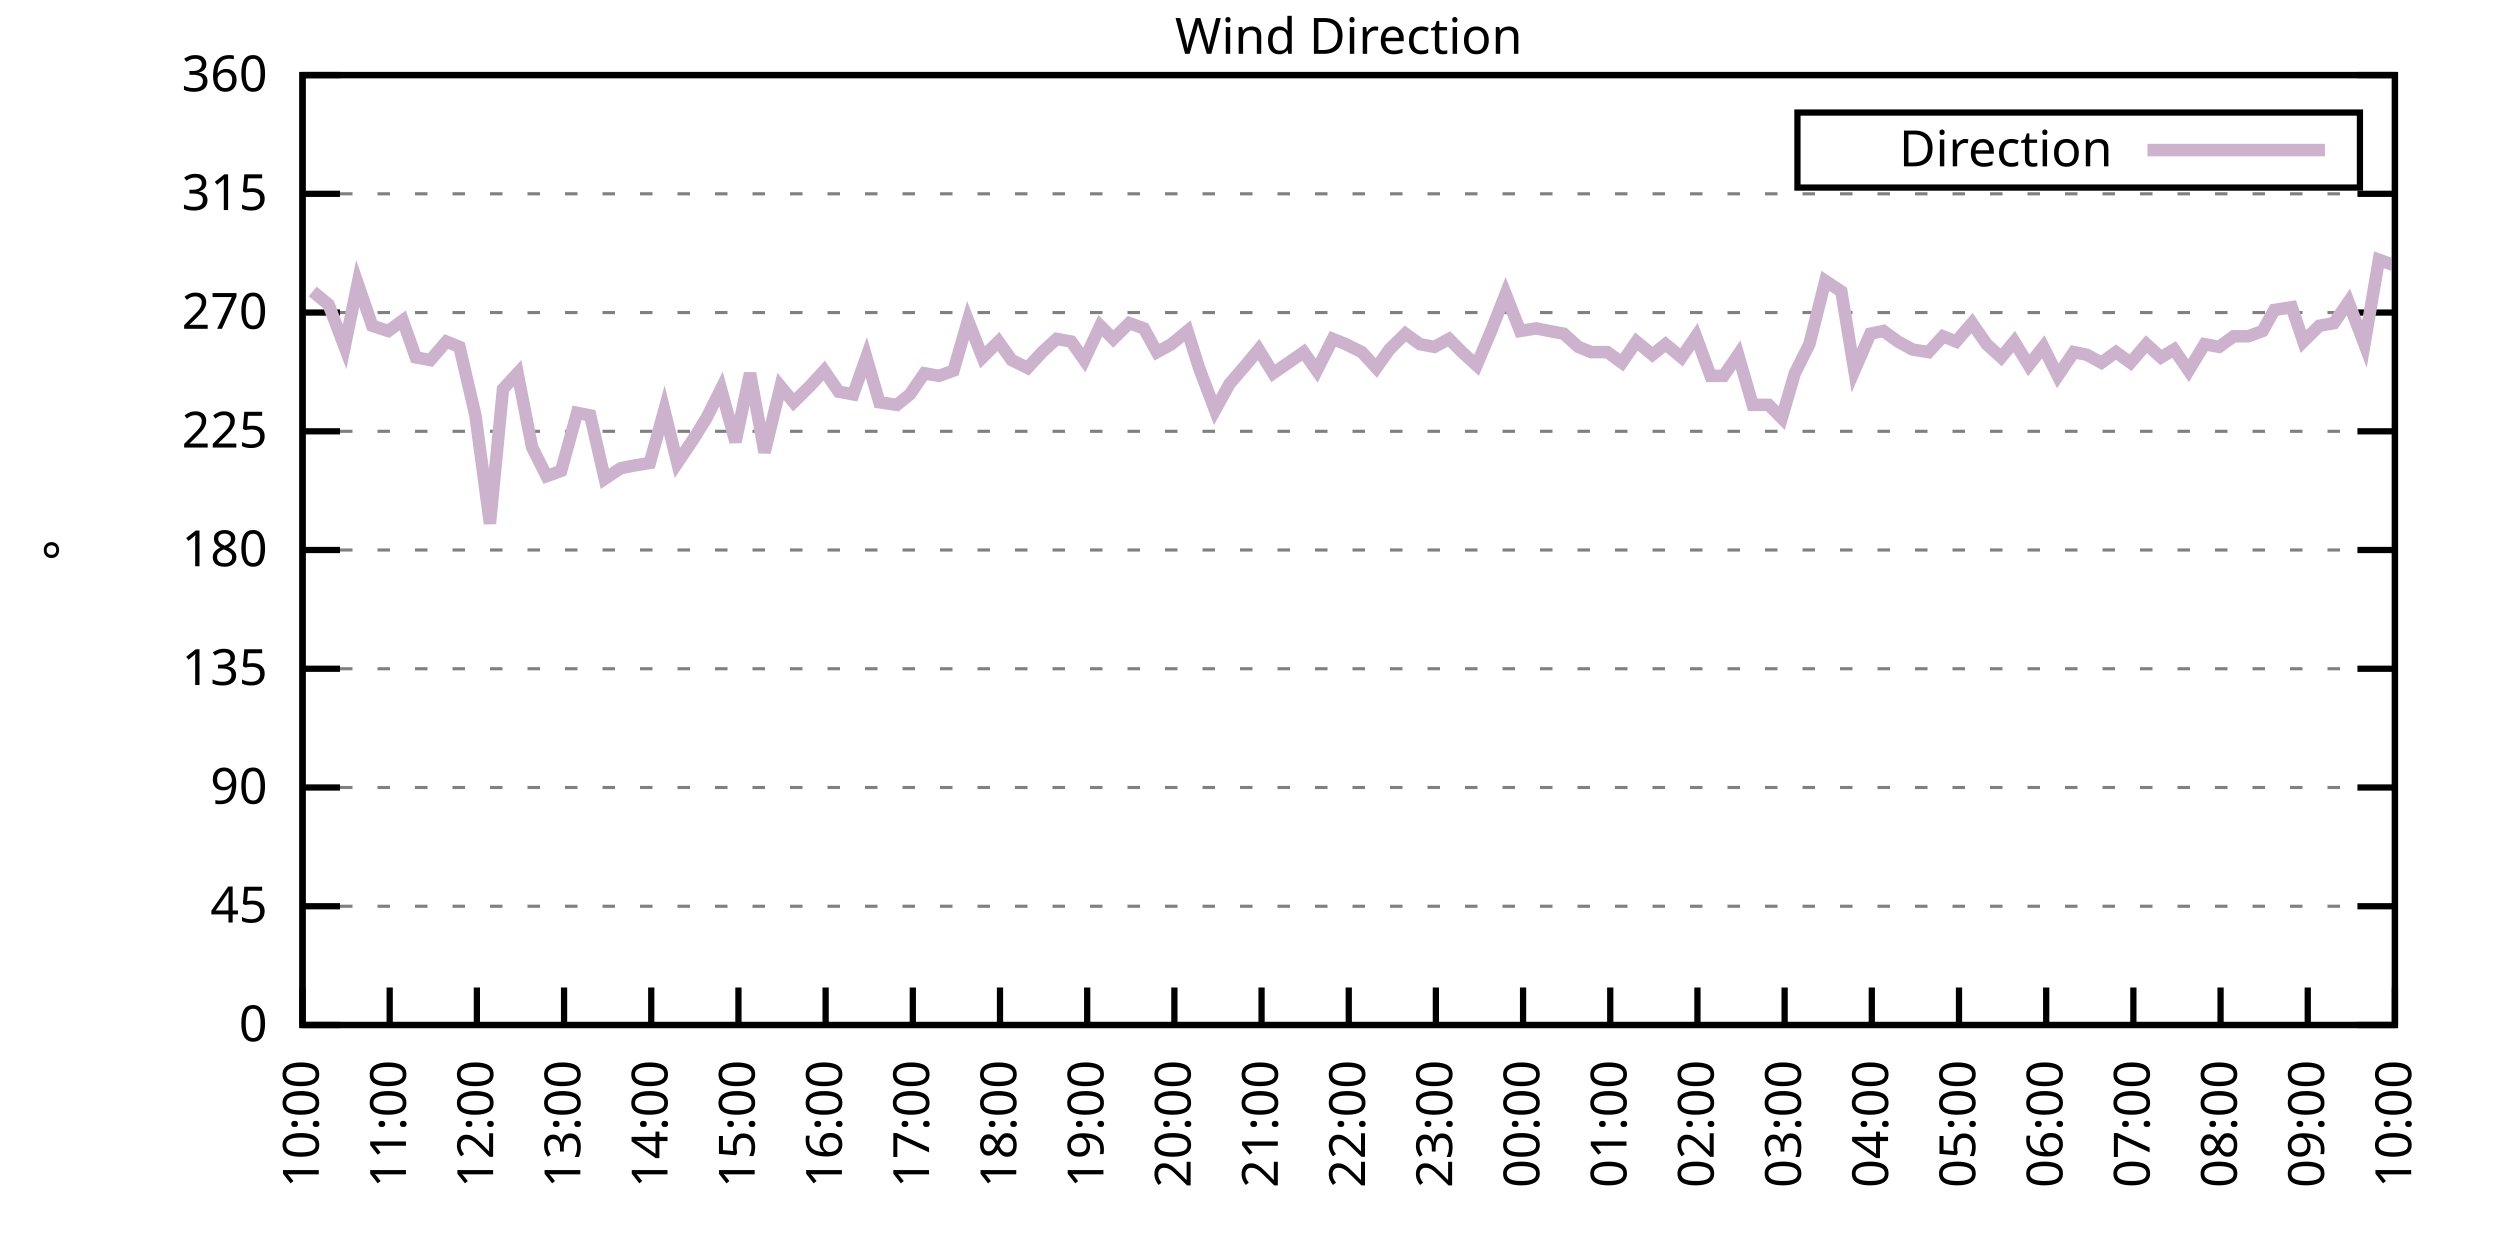
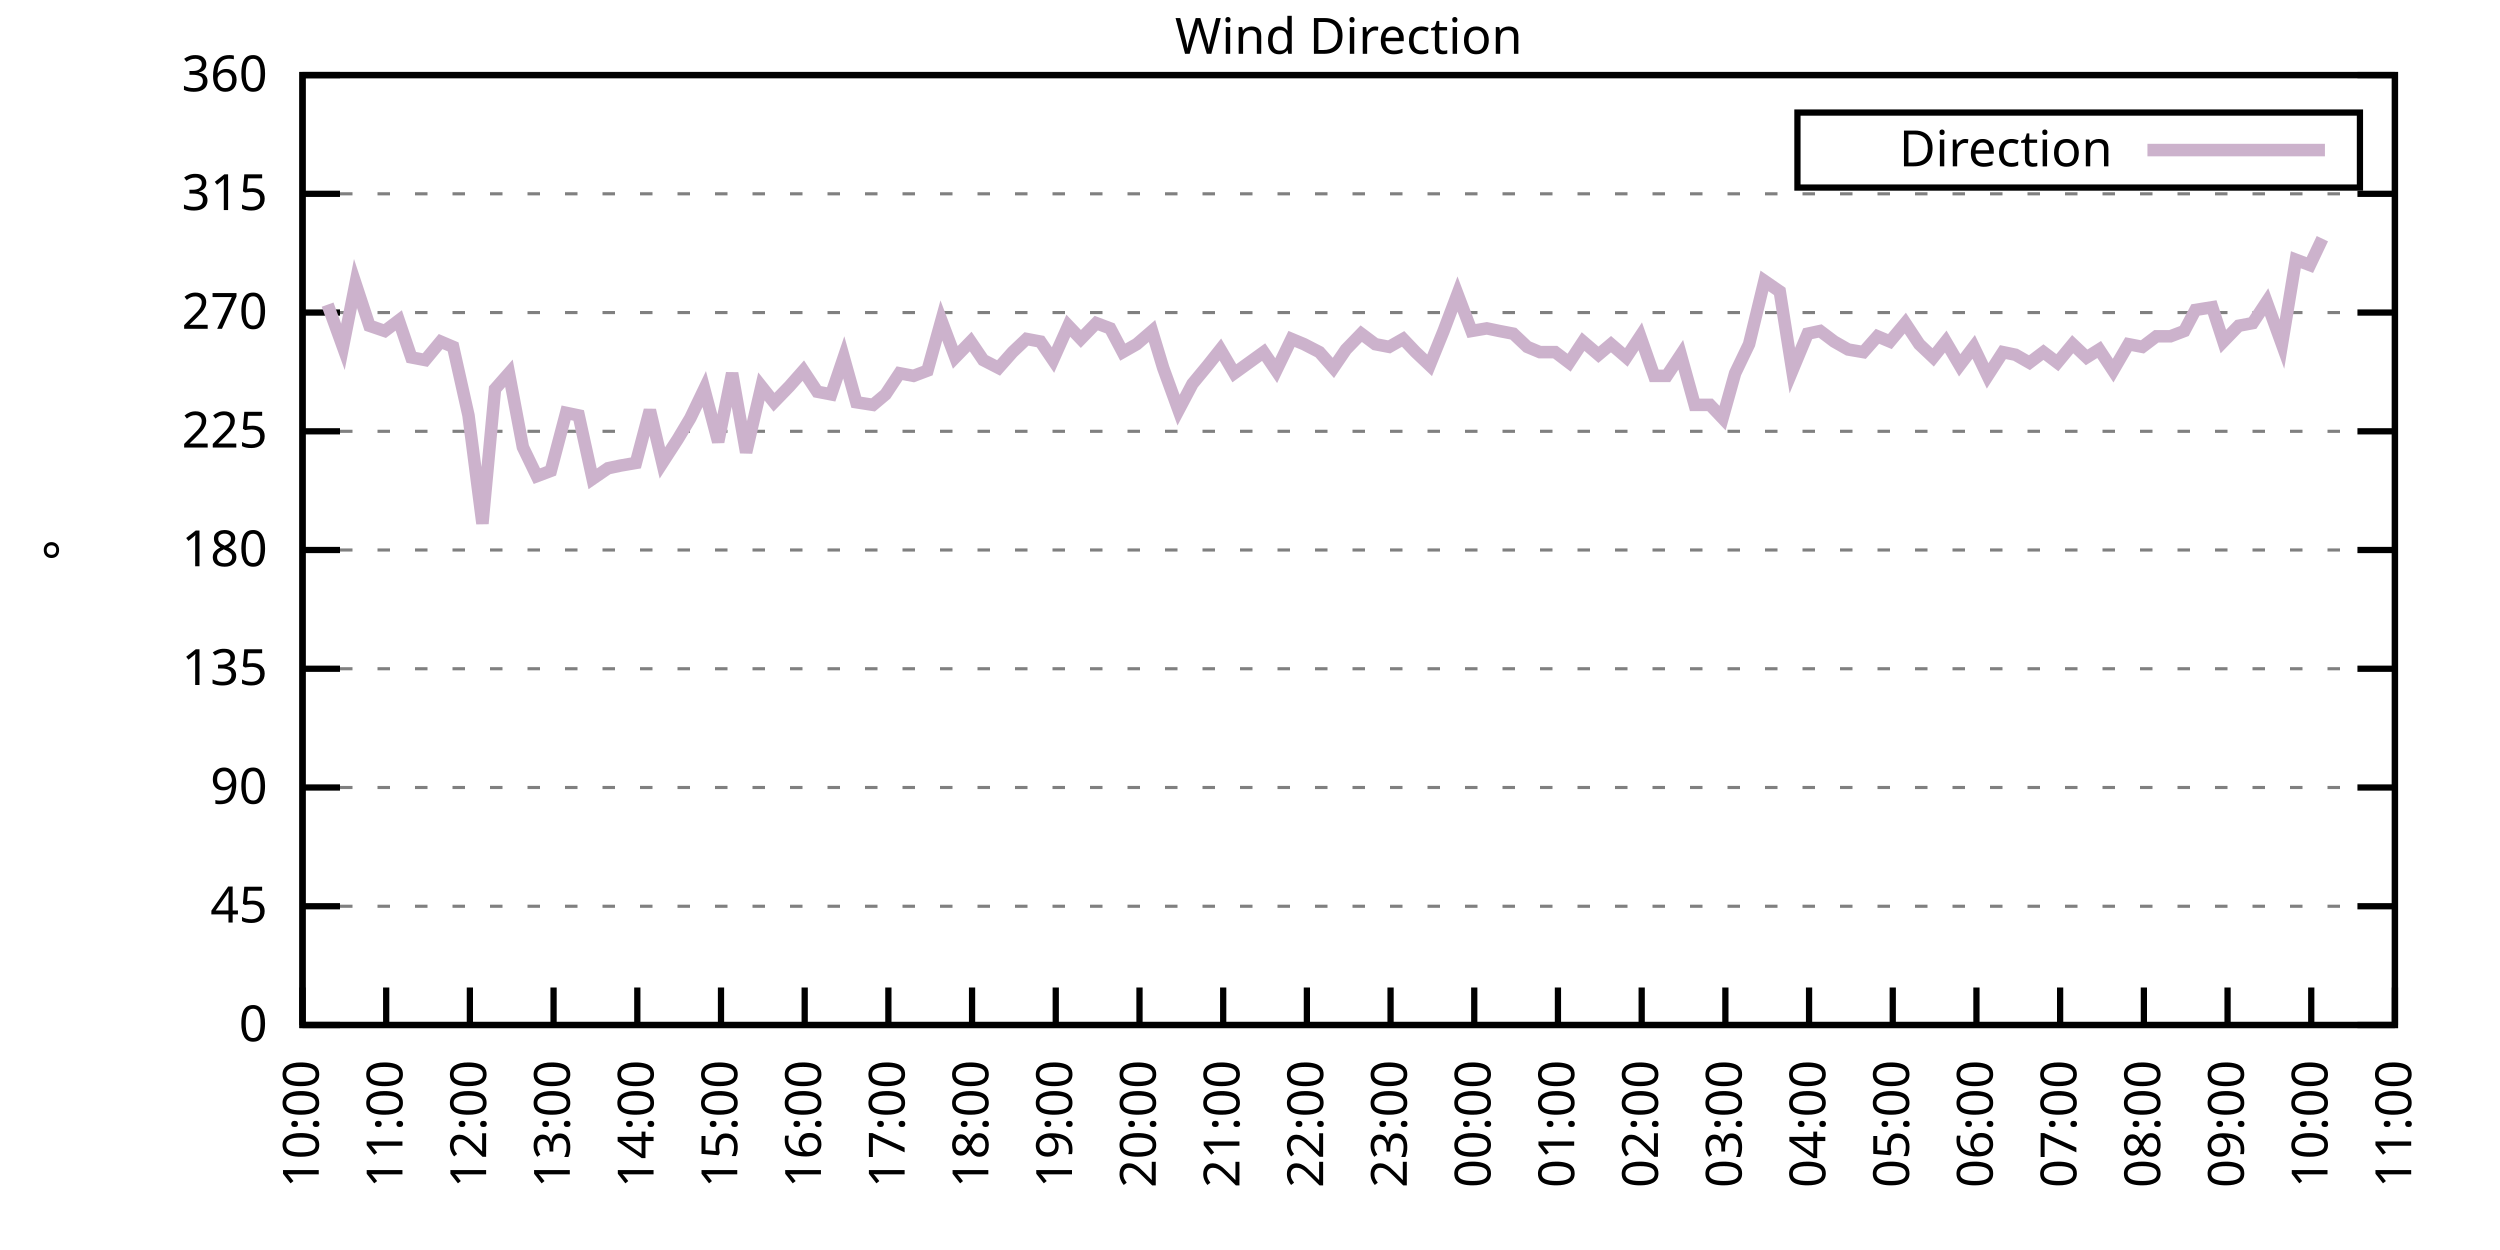
<svg xmlns="http://www.w3.org/2000/svg" xmlns:xlink="http://www.w3.org/1999/xlink" width="400" height="200" viewBox="0 0 400 200">
  <g id="gnuplot_canvas">
    <rect x="0" y="0" width="400" height="200" fill="none" />
    <defs>
      <circle id="gpDot" r="0.5" stroke-width="0.5" stroke="currentColor" />
      <path id="gpPt0" stroke-width="0.333" stroke="currentColor" d="M-1,0 h2 M0,-1 v2" />
      <path id="gpPt1" stroke-width="0.333" stroke="currentColor" d="M-1,-1 L1,1 M1,-1 L-1,1" />
      <path id="gpPt2" stroke-width="0.333" stroke="currentColor" d="M-1,0 L1,0 M0,-1 L0,1 M-1,-1 L1,1 M-1,1 L1,-1" />
      <rect id="gpPt3" stroke-width="0.333" stroke="currentColor" x="-1" y="-1" width="2" height="2" />
      <rect id="gpPt4" stroke-width="0.333" stroke="currentColor" fill="currentColor" x="-1" y="-1" width="2" height="2" />
      <circle id="gpPt5" stroke-width="0.333" stroke="currentColor" cx="0" cy="0" r="1" />
      <use xlink:href="#gpPt5" id="gpPt6" fill="currentColor" stroke="none" />
      <path id="gpPt7" stroke-width="0.333" stroke="currentColor" d="M0,-1.33 L-1.33,0.67 L1.33,0.67 z" />
      <use xlink:href="#gpPt7" id="gpPt8" fill="currentColor" stroke="none" />
      <use xlink:href="#gpPt7" id="gpPt9" stroke="currentColor" transform="rotate(180)" />
      <use xlink:href="#gpPt9" id="gpPt10" fill="currentColor" stroke="none" />
      <use xlink:href="#gpPt3" id="gpPt11" stroke="currentColor" transform="rotate(45)" />
      <use xlink:href="#gpPt11" id="gpPt12" fill="currentColor" stroke="none" />
      <path id="gpPt13" stroke-width="0.333" stroke="currentColor" d="M0,1.330 L1.265,0.411 L0.782,-1.067 L-0.782,-1.076 L-1.265,0.411 z" />
      <use xlink:href="#gpPt13" id="gpPt14" fill="currentColor" stroke="none" />
      <filter id="textbox" filterUnits="objectBoundingBox" x="0" y="0" height="1" width="1">
        <feFlood flood-color="white" flood-opacity="1" result="bgnd" />
        <feComposite in="SourceGraphic" in2="bgnd" operator="atop" />
      </filter>
      <filter id="greybox" filterUnits="objectBoundingBox" x="0" y="0" height="1" width="1">
        <feFlood flood-color="lightgrey" flood-opacity="1" result="grey" />
        <feComposite in="SourceGraphic" in2="grey" operator="atop" />
      </filter>
    </defs>
    <g fill="none" color="white" stroke="currentColor" stroke-width="1.00" stroke-linecap="butt" stroke-linejoin="miter">
</g>
    <g fill="none" color="black" stroke="currentColor" stroke-width="1.00" stroke-linecap="butt" stroke-linejoin="miter">
      <g stroke="none" shape-rendering="crispEdges">
        <polygon fill="rgb(255, 255, 255)" points="48.40,164.00 383.18,164.00 383.18,12.02 48.40,12.02 " />
      </g>
    </g>
    <g fill="none" color="black" stroke="currentColor" stroke-width="1.00" stroke-linecap="butt" stroke-linejoin="miter">
</g>
    <g fill="none" color="black" stroke="black" stroke-width="0.50" stroke-linecap="butt" stroke-linejoin="miter">
</g>
    <g fill="none" color="gray" stroke="currentColor" stroke-width="0.50" stroke-linecap="butt" stroke-linejoin="miter">
      <path stroke="gray" stroke-dasharray="2,4" class="gridline" d="M48.40,164.00 L383.19,164.00  " />
    </g>
    <g fill="none" color="gray" stroke="gray" stroke-width="1.00" stroke-linecap="butt" stroke-linejoin="miter">
</g>
    <g fill="none" color="black" stroke="currentColor" stroke-width="1.00" stroke-linecap="butt" stroke-linejoin="miter">
      <path stroke="black" d="M48.40,164.00 L54.40,164.00 M383.19,164.00 L377.19,164.00  " />
      <g transform="translate(42.80,166.60)" stroke="none" fill="black" font-family="Sans" font-size="8.00" text-anchor="end">
        <text>
          <tspan font-family="Sans"> 0</tspan>
        </text>
      </g>
    </g>
    <g fill="none" color="black" stroke="currentColor" stroke-width="1.00" stroke-linecap="butt" stroke-linejoin="miter">
</g>
    <g fill="none" color="black" stroke="black" stroke-width="0.50" stroke-linecap="butt" stroke-linejoin="miter">
</g>
    <g fill="none" color="gray" stroke="currentColor" stroke-width="0.50" stroke-linecap="butt" stroke-linejoin="miter">
      <path stroke="gray" stroke-dasharray="2,4" class="gridline" d="M48.40,145.00 L383.19,145.00  " />
    </g>
    <g fill="none" color="gray" stroke="gray" stroke-width="1.00" stroke-linecap="butt" stroke-linejoin="miter">
</g>
    <g fill="none" color="black" stroke="currentColor" stroke-width="1.00" stroke-linecap="butt" stroke-linejoin="miter">
      <path stroke="black" d="M48.40,145.00 L54.40,145.00 M383.19,145.00 L377.19,145.00  " />
      <g transform="translate(42.80,147.60)" stroke="none" fill="black" font-family="Sans" font-size="8.00" text-anchor="end">
        <text>
          <tspan font-family="Sans"> 45</tspan>
        </text>
      </g>
    </g>
    <g fill="none" color="black" stroke="currentColor" stroke-width="1.00" stroke-linecap="butt" stroke-linejoin="miter">
</g>
    <g fill="none" color="black" stroke="black" stroke-width="0.50" stroke-linecap="butt" stroke-linejoin="miter">
</g>
    <g fill="none" color="gray" stroke="currentColor" stroke-width="0.50" stroke-linecap="butt" stroke-linejoin="miter">
      <path stroke="gray" stroke-dasharray="2,4" class="gridline" d="M48.40,126.00 L383.19,126.00  " />
    </g>
    <g fill="none" color="gray" stroke="gray" stroke-width="1.00" stroke-linecap="butt" stroke-linejoin="miter">
</g>
    <g fill="none" color="black" stroke="currentColor" stroke-width="1.00" stroke-linecap="butt" stroke-linejoin="miter">
      <path stroke="black" d="M48.40,126.00 L54.40,126.00 M383.19,126.00 L377.19,126.00  " />
      <g transform="translate(42.80,128.60)" stroke="none" fill="black" font-family="Sans" font-size="8.00" text-anchor="end">
        <text>
          <tspan font-family="Sans"> 90</tspan>
        </text>
      </g>
    </g>
    <g fill="none" color="black" stroke="currentColor" stroke-width="1.00" stroke-linecap="butt" stroke-linejoin="miter">
</g>
    <g fill="none" color="black" stroke="black" stroke-width="0.50" stroke-linecap="butt" stroke-linejoin="miter">
</g>
    <g fill="none" color="gray" stroke="currentColor" stroke-width="0.50" stroke-linecap="butt" stroke-linejoin="miter">
      <path stroke="gray" stroke-dasharray="2,4" class="gridline" d="M48.40,107.00 L383.19,107.00  " />
    </g>
    <g fill="none" color="gray" stroke="gray" stroke-width="1.00" stroke-linecap="butt" stroke-linejoin="miter">
</g>
    <g fill="none" color="black" stroke="currentColor" stroke-width="1.00" stroke-linecap="butt" stroke-linejoin="miter">
      <path stroke="black" d="M48.40,107.00 L54.40,107.00 M383.19,107.00 L377.19,107.00  " />
      <g transform="translate(42.80,109.60)" stroke="none" fill="black" font-family="Sans" font-size="8.00" text-anchor="end">
        <text>
          <tspan font-family="Sans"> 135</tspan>
        </text>
      </g>
    </g>
    <g fill="none" color="black" stroke="currentColor" stroke-width="1.00" stroke-linecap="butt" stroke-linejoin="miter">
</g>
    <g fill="none" color="black" stroke="black" stroke-width="0.50" stroke-linecap="butt" stroke-linejoin="miter">
</g>
    <g fill="none" color="gray" stroke="currentColor" stroke-width="0.50" stroke-linecap="butt" stroke-linejoin="miter">
      <path stroke="gray" stroke-dasharray="2,4" class="gridline" d="M48.40,88.00 L383.19,88.00  " />
    </g>
    <g fill="none" color="gray" stroke="gray" stroke-width="1.00" stroke-linecap="butt" stroke-linejoin="miter">
</g>
    <g fill="none" color="black" stroke="currentColor" stroke-width="1.00" stroke-linecap="butt" stroke-linejoin="miter">
      <path stroke="black" d="M48.40,88.00 L54.40,88.00 M383.19,88.00 L377.19,88.00  " />
      <g transform="translate(42.80,90.60)" stroke="none" fill="black" font-family="Sans" font-size="8.00" text-anchor="end">
        <text>
          <tspan font-family="Sans"> 180</tspan>
        </text>
      </g>
    </g>
    <g fill="none" color="black" stroke="currentColor" stroke-width="1.00" stroke-linecap="butt" stroke-linejoin="miter">
</g>
    <g fill="none" color="black" stroke="black" stroke-width="0.50" stroke-linecap="butt" stroke-linejoin="miter">
</g>
    <g fill="none" color="gray" stroke="currentColor" stroke-width="0.50" stroke-linecap="butt" stroke-linejoin="miter">
      <path stroke="gray" stroke-dasharray="2,4" class="gridline" d="M48.40,69.01 L383.19,69.01  " />
    </g>
    <g fill="none" color="gray" stroke="gray" stroke-width="1.00" stroke-linecap="butt" stroke-linejoin="miter">
</g>
    <g fill="none" color="black" stroke="currentColor" stroke-width="1.00" stroke-linecap="butt" stroke-linejoin="miter">
      <path stroke="black" d="M48.40,69.01 L54.40,69.01 M383.19,69.01 L377.19,69.01  " />
      <g transform="translate(42.80,71.61)" stroke="none" fill="black" font-family="Sans" font-size="8.00" text-anchor="end">
        <text>
          <tspan font-family="Sans"> 225</tspan>
        </text>
      </g>
    </g>
    <g fill="none" color="black" stroke="currentColor" stroke-width="1.00" stroke-linecap="butt" stroke-linejoin="miter">
</g>
    <g fill="none" color="black" stroke="black" stroke-width="0.50" stroke-linecap="butt" stroke-linejoin="miter">
</g>
    <g fill="none" color="gray" stroke="currentColor" stroke-width="0.50" stroke-linecap="butt" stroke-linejoin="miter">
      <path stroke="gray" stroke-dasharray="2,4" class="gridline" d="M48.40,50.01 L383.19,50.01  " />
    </g>
    <g fill="none" color="gray" stroke="gray" stroke-width="1.00" stroke-linecap="butt" stroke-linejoin="miter">
</g>
    <g fill="none" color="black" stroke="currentColor" stroke-width="1.00" stroke-linecap="butt" stroke-linejoin="miter">
      <path stroke="black" d="M48.40,50.01 L54.40,50.01 M383.19,50.01 L377.19,50.01  " />
      <g transform="translate(42.80,52.61)" stroke="none" fill="black" font-family="Sans" font-size="8.00" text-anchor="end">
        <text>
          <tspan font-family="Sans"> 270</tspan>
        </text>
      </g>
    </g>
    <g fill="none" color="black" stroke="currentColor" stroke-width="1.00" stroke-linecap="butt" stroke-linejoin="miter">
</g>
    <g fill="none" color="black" stroke="black" stroke-width="0.50" stroke-linecap="butt" stroke-linejoin="miter">
</g>
    <g fill="none" color="gray" stroke="currentColor" stroke-width="0.50" stroke-linecap="butt" stroke-linejoin="miter">
      <path stroke="gray" stroke-dasharray="2,4" class="gridline" d="M48.40,31.01 L383.19,31.01  " />
    </g>
    <g fill="none" color="gray" stroke="gray" stroke-width="1.00" stroke-linecap="butt" stroke-linejoin="miter">
</g>
    <g fill="none" color="black" stroke="currentColor" stroke-width="1.00" stroke-linecap="butt" stroke-linejoin="miter">
      <path stroke="black" d="M48.40,31.01 L54.40,31.01 M383.19,31.01 L377.19,31.01  " />
      <g transform="translate(42.80,33.61)" stroke="none" fill="black" font-family="Sans" font-size="8.00" text-anchor="end">
        <text>
          <tspan font-family="Sans"> 315</tspan>
        </text>
      </g>
    </g>
    <g fill="none" color="black" stroke="currentColor" stroke-width="1.00" stroke-linecap="butt" stroke-linejoin="miter">
</g>
    <g fill="none" color="black" stroke="black" stroke-width="0.50" stroke-linecap="butt" stroke-linejoin="miter">
</g>
    <g fill="none" color="gray" stroke="currentColor" stroke-width="0.50" stroke-linecap="butt" stroke-linejoin="miter">
      <path stroke="gray" stroke-dasharray="2,4" class="gridline" d="M48.40,12.01 L383.19,12.01  " />
    </g>
    <g fill="none" color="gray" stroke="gray" stroke-width="1.00" stroke-linecap="butt" stroke-linejoin="miter">
</g>
    <g fill="none" color="black" stroke="currentColor" stroke-width="1.00" stroke-linecap="butt" stroke-linejoin="miter">
      <path stroke="black" d="M48.40,12.01 L54.40,12.01 M383.19,12.01 L377.19,12.01  " />
      <g transform="translate(42.80,14.61)" stroke="none" fill="black" font-family="Sans" font-size="8.00" text-anchor="end">
        <text>
          <tspan font-family="Sans"> 360</tspan>
        </text>
      </g>
    </g>
    <g fill="none" color="black" stroke="currentColor" stroke-width="1.00" stroke-linecap="butt" stroke-linejoin="miter">
      <path stroke="black" d="M48.40,164.00 L48.40,158.00  " />
      <g transform="translate(51.00,169.60) rotate(270.00)" stroke="none" fill="black" font-family="Sans" font-size="8.00" text-anchor="end">
        <text>
          <tspan font-family="Sans">10:00</tspan>
        </text>
      </g>
    </g>
    <g fill="none" color="black" stroke="currentColor" stroke-width="1.00" stroke-linecap="butt" stroke-linejoin="miter">
-       <path stroke="black" d="M62.35,164.00 L62.35,158.00  " />
-       <g transform="translate(64.95,169.60) rotate(270.00)" stroke="none" fill="black" font-family="Sans" font-size="8.00" text-anchor="end">
+       <path stroke="black" d="M61.79,164.00 L61.79,158.00  " />
+       <g transform="translate(64.39,169.60) rotate(270.00)" stroke="none" fill="black" font-family="Sans" font-size="8.00" text-anchor="end">
        <text>
          <tspan font-family="Sans">11:00</tspan>
        </text>
      </g>
    </g>
    <g fill="none" color="black" stroke="currentColor" stroke-width="1.00" stroke-linecap="butt" stroke-linejoin="miter">
-       <path stroke="black" d="M76.30,164.00 L76.30,158.00  " />
-       <g transform="translate(78.90,169.60) rotate(270.00)" stroke="none" fill="black" font-family="Sans" font-size="8.00" text-anchor="end">
+       <path stroke="black" d="M75.18,164.00 L75.18,158.00  " />
+       <g transform="translate(77.78,169.60) rotate(270.00)" stroke="none" fill="black" font-family="Sans" font-size="8.00" text-anchor="end">
        <text>
          <tspan font-family="Sans">12:00</tspan>
        </text>
      </g>
    </g>
    <g fill="none" color="black" stroke="currentColor" stroke-width="1.00" stroke-linecap="butt" stroke-linejoin="miter">
-       <path stroke="black" d="M90.25,164.00 L90.25,158.00  " />
-       <g transform="translate(92.85,169.60) rotate(270.00)" stroke="none" fill="black" font-family="Sans" font-size="8.00" text-anchor="end">
+       <path stroke="black" d="M88.57,164.00 L88.57,158.00  " />
+       <g transform="translate(91.17,169.60) rotate(270.00)" stroke="none" fill="black" font-family="Sans" font-size="8.00" text-anchor="end">
        <text>
          <tspan font-family="Sans">13:00</tspan>
        </text>
      </g>
    </g>
    <g fill="none" color="black" stroke="currentColor" stroke-width="1.00" stroke-linecap="butt" stroke-linejoin="miter">
-       <path stroke="black" d="M104.20,164.00 L104.20,158.00  " />
-       <g transform="translate(106.80,169.60) rotate(270.00)" stroke="none" fill="black" font-family="Sans" font-size="8.00" text-anchor="end">
+       <path stroke="black" d="M101.97,164.00 L101.97,158.00  " />
+       <g transform="translate(104.57,169.60) rotate(270.00)" stroke="none" fill="black" font-family="Sans" font-size="8.00" text-anchor="end">
        <text>
          <tspan font-family="Sans">14:00</tspan>
        </text>
      </g>
    </g>
    <g fill="none" color="black" stroke="currentColor" stroke-width="1.00" stroke-linecap="butt" stroke-linejoin="miter">
-       <path stroke="black" d="M118.15,164.00 L118.15,158.00  " />
-       <g transform="translate(120.75,169.60) rotate(270.00)" stroke="none" fill="black" font-family="Sans" font-size="8.00" text-anchor="end">
+       <path stroke="black" d="M115.36,164.00 L115.36,158.00  " />
+       <g transform="translate(117.96,169.60) rotate(270.00)" stroke="none" fill="black" font-family="Sans" font-size="8.00" text-anchor="end">
        <text>
          <tspan font-family="Sans">15:00</tspan>
        </text>
      </g>
    </g>
    <g fill="none" color="black" stroke="currentColor" stroke-width="1.00" stroke-linecap="butt" stroke-linejoin="miter">
-       <path stroke="black" d="M132.10,164.00 L132.10,158.00  " />
-       <g transform="translate(134.70,169.60) rotate(270.00)" stroke="none" fill="black" font-family="Sans" font-size="8.00" text-anchor="end">
+       <path stroke="black" d="M128.75,164.00 L128.75,158.00  " />
+       <g transform="translate(131.35,169.60) rotate(270.00)" stroke="none" fill="black" font-family="Sans" font-size="8.00" text-anchor="end">
        <text>
          <tspan font-family="Sans">16:00</tspan>
        </text>
      </g>
    </g>
    <g fill="none" color="black" stroke="currentColor" stroke-width="1.00" stroke-linecap="butt" stroke-linejoin="miter">
-       <path stroke="black" d="M146.05,164.00 L146.05,158.00  " />
-       <g transform="translate(148.65,169.60) rotate(270.00)" stroke="none" fill="black" font-family="Sans" font-size="8.00" text-anchor="end">
+       <path stroke="black" d="M142.14,164.00 L142.14,158.00  " />
+       <g transform="translate(144.74,169.60) rotate(270.00)" stroke="none" fill="black" font-family="Sans" font-size="8.00" text-anchor="end">
        <text>
          <tspan font-family="Sans">17:00</tspan>
        </text>
      </g>
    </g>
    <g fill="none" color="black" stroke="currentColor" stroke-width="1.00" stroke-linecap="butt" stroke-linejoin="miter">
-       <path stroke="black" d="M160.00,164.00 L160.00,158.00  " />
-       <g transform="translate(162.60,169.60) rotate(270.00)" stroke="none" fill="black" font-family="Sans" font-size="8.00" text-anchor="end">
+       <path stroke="black" d="M155.53,164.00 L155.53,158.00  " />
+       <g transform="translate(158.13,169.60) rotate(270.00)" stroke="none" fill="black" font-family="Sans" font-size="8.00" text-anchor="end">
        <text>
          <tspan font-family="Sans">18:00</tspan>
        </text>
      </g>
    </g>
    <g fill="none" color="black" stroke="currentColor" stroke-width="1.00" stroke-linecap="butt" stroke-linejoin="miter">
-       <path stroke="black" d="M173.95,164.00 L173.95,158.00  " />
-       <g transform="translate(176.55,169.60) rotate(270.00)" stroke="none" fill="black" font-family="Sans" font-size="8.00" text-anchor="end">
+       <path stroke="black" d="M168.92,164.00 L168.92,158.00  " />
+       <g transform="translate(171.52,169.60) rotate(270.00)" stroke="none" fill="black" font-family="Sans" font-size="8.00" text-anchor="end">
        <text>
          <tspan font-family="Sans">19:00</tspan>
        </text>
      </g>
    </g>
    <g fill="none" color="black" stroke="currentColor" stroke-width="1.00" stroke-linecap="butt" stroke-linejoin="miter">
-       <path stroke="black" d="M187.90,164.00 L187.90,158.00  " />
-       <g transform="translate(190.50,169.60) rotate(270.00)" stroke="none" fill="black" font-family="Sans" font-size="8.00" text-anchor="end">
+       <path stroke="black" d="M182.32,164.00 L182.32,158.00  " />
+       <g transform="translate(184.92,169.60) rotate(270.00)" stroke="none" fill="black" font-family="Sans" font-size="8.00" text-anchor="end">
        <text>
          <tspan font-family="Sans">20:00</tspan>
        </text>
      </g>
    </g>
    <g fill="none" color="black" stroke="currentColor" stroke-width="1.00" stroke-linecap="butt" stroke-linejoin="miter">
-       <path stroke="black" d="M201.85,164.00 L201.85,158.00  " />
-       <g transform="translate(204.45,169.60) rotate(270.00)" stroke="none" fill="black" font-family="Sans" font-size="8.00" text-anchor="end">
+       <path stroke="black" d="M195.71,164.00 L195.71,158.00  " />
+       <g transform="translate(198.31,169.60) rotate(270.00)" stroke="none" fill="black" font-family="Sans" font-size="8.00" text-anchor="end">
        <text>
          <tspan font-family="Sans">21:00</tspan>
        </text>
      </g>
    </g>
    <g fill="none" color="black" stroke="currentColor" stroke-width="1.00" stroke-linecap="butt" stroke-linejoin="miter">
-       <path stroke="black" d="M215.80,164.00 L215.80,158.00  " />
-       <g transform="translate(218.40,169.60) rotate(270.00)" stroke="none" fill="black" font-family="Sans" font-size="8.00" text-anchor="end">
+       <path stroke="black" d="M209.10,164.00 L209.10,158.00  " />
+       <g transform="translate(211.70,169.60) rotate(270.00)" stroke="none" fill="black" font-family="Sans" font-size="8.00" text-anchor="end">
        <text>
          <tspan font-family="Sans">22:00</tspan>
        </text>
      </g>
    </g>
    <g fill="none" color="black" stroke="currentColor" stroke-width="1.00" stroke-linecap="butt" stroke-linejoin="miter">
-       <path stroke="black" d="M229.74,164.00 L229.74,158.00  " />
-       <g transform="translate(232.34,169.60) rotate(270.00)" stroke="none" fill="black" font-family="Sans" font-size="8.00" text-anchor="end">
+       <path stroke="black" d="M222.49,164.00 L222.49,158.00  " />
+       <g transform="translate(225.09,169.60) rotate(270.00)" stroke="none" fill="black" font-family="Sans" font-size="8.00" text-anchor="end">
        <text>
          <tspan font-family="Sans">23:00</tspan>
        </text>
      </g>
    </g>
    <g fill="none" color="black" stroke="currentColor" stroke-width="1.00" stroke-linecap="butt" stroke-linejoin="miter">
-       <path stroke="black" d="M243.69,164.00 L243.69,158.00  " />
-       <g transform="translate(246.29,169.60) rotate(270.00)" stroke="none" fill="black" font-family="Sans" font-size="8.00" text-anchor="end">
+       <path stroke="black" d="M235.88,164.00 L235.88,158.00  " />
+       <g transform="translate(238.48,169.60) rotate(270.00)" stroke="none" fill="black" font-family="Sans" font-size="8.00" text-anchor="end">
        <text>
          <tspan font-family="Sans">00:00</tspan>
        </text>
      </g>
    </g>
    <g fill="none" color="black" stroke="currentColor" stroke-width="1.00" stroke-linecap="butt" stroke-linejoin="miter">
-       <path stroke="black" d="M257.64,164.00 L257.64,158.00  " />
-       <g transform="translate(260.24,169.60) rotate(270.00)" stroke="none" fill="black" font-family="Sans" font-size="8.00" text-anchor="end">
+       <path stroke="black" d="M249.27,164.00 L249.27,158.00  " />
+       <g transform="translate(251.87,169.60) rotate(270.00)" stroke="none" fill="black" font-family="Sans" font-size="8.00" text-anchor="end">
        <text>
          <tspan font-family="Sans">01:00</tspan>
        </text>
      </g>
    </g>
    <g fill="none" color="black" stroke="currentColor" stroke-width="1.00" stroke-linecap="butt" stroke-linejoin="miter">
-       <path stroke="black" d="M271.59,164.00 L271.59,158.00  " />
-       <g transform="translate(274.19,169.60) rotate(270.00)" stroke="none" fill="black" font-family="Sans" font-size="8.00" text-anchor="end">
+       <path stroke="black" d="M262.67,164.00 L262.67,158.00  " />
+       <g transform="translate(265.27,169.60) rotate(270.00)" stroke="none" fill="black" font-family="Sans" font-size="8.00" text-anchor="end">
        <text>
          <tspan font-family="Sans">02:00</tspan>
        </text>
      </g>
    </g>
    <g fill="none" color="black" stroke="currentColor" stroke-width="1.00" stroke-linecap="butt" stroke-linejoin="miter">
-       <path stroke="black" d="M285.54,164.00 L285.54,158.00  " />
-       <g transform="translate(288.14,169.60) rotate(270.00)" stroke="none" fill="black" font-family="Sans" font-size="8.00" text-anchor="end">
+       <path stroke="black" d="M276.06,164.00 L276.06,158.00  " />
+       <g transform="translate(278.66,169.60) rotate(270.00)" stroke="none" fill="black" font-family="Sans" font-size="8.00" text-anchor="end">
        <text>
          <tspan font-family="Sans">03:00</tspan>
        </text>
      </g>
    </g>
    <g fill="none" color="black" stroke="currentColor" stroke-width="1.00" stroke-linecap="butt" stroke-linejoin="miter">
-       <path stroke="black" d="M299.49,164.00 L299.49,158.00  " />
-       <g transform="translate(302.09,169.60) rotate(270.00)" stroke="none" fill="black" font-family="Sans" font-size="8.00" text-anchor="end">
+       <path stroke="black" d="M289.45,164.00 L289.45,158.00  " />
+       <g transform="translate(292.05,169.60) rotate(270.00)" stroke="none" fill="black" font-family="Sans" font-size="8.00" text-anchor="end">
        <text>
          <tspan font-family="Sans">04:00</tspan>
        </text>
      </g>
    </g>
    <g fill="none" color="black" stroke="currentColor" stroke-width="1.00" stroke-linecap="butt" stroke-linejoin="miter">
-       <path stroke="black" d="M313.44,164.00 L313.44,158.00  " />
-       <g transform="translate(316.04,169.60) rotate(270.00)" stroke="none" fill="black" font-family="Sans" font-size="8.00" text-anchor="end">
+       <path stroke="black" d="M302.84,164.00 L302.84,158.00  " />
+       <g transform="translate(305.44,169.60) rotate(270.00)" stroke="none" fill="black" font-family="Sans" font-size="8.00" text-anchor="end">
        <text>
          <tspan font-family="Sans">05:00</tspan>
        </text>
      </g>
    </g>
    <g fill="none" color="black" stroke="currentColor" stroke-width="1.00" stroke-linecap="butt" stroke-linejoin="miter">
-       <path stroke="black" d="M327.39,164.00 L327.39,158.00  " />
-       <g transform="translate(329.99,169.60) rotate(270.00)" stroke="none" fill="black" font-family="Sans" font-size="8.00" text-anchor="end">
+       <path stroke="black" d="M316.23,164.00 L316.23,158.00  " />
+       <g transform="translate(318.83,169.60) rotate(270.00)" stroke="none" fill="black" font-family="Sans" font-size="8.00" text-anchor="end">
        <text>
          <tspan font-family="Sans">06:00</tspan>
        </text>
      </g>
    </g>
    <g fill="none" color="black" stroke="currentColor" stroke-width="1.00" stroke-linecap="butt" stroke-linejoin="miter">
-       <path stroke="black" d="M341.34,164.00 L341.34,158.00  " />
-       <g transform="translate(343.94,169.60) rotate(270.00)" stroke="none" fill="black" font-family="Sans" font-size="8.00" text-anchor="end">
+       <path stroke="black" d="M329.62,164.00 L329.62,158.00  " />
+       <g transform="translate(332.22,169.60) rotate(270.00)" stroke="none" fill="black" font-family="Sans" font-size="8.00" text-anchor="end">
        <text>
          <tspan font-family="Sans">07:00</tspan>
        </text>
      </g>
    </g>
    <g fill="none" color="black" stroke="currentColor" stroke-width="1.00" stroke-linecap="butt" stroke-linejoin="miter">
-       <path stroke="black" d="M355.29,164.00 L355.29,158.00  " />
-       <g transform="translate(357.89,169.60) rotate(270.00)" stroke="none" fill="black" font-family="Sans" font-size="8.00" text-anchor="end">
+       <path stroke="black" d="M343.02,164.00 L343.02,158.00  " />
+       <g transform="translate(345.62,169.60) rotate(270.00)" stroke="none" fill="black" font-family="Sans" font-size="8.00" text-anchor="end">
        <text>
          <tspan font-family="Sans">08:00</tspan>
        </text>
      </g>
    </g>
    <g fill="none" color="black" stroke="currentColor" stroke-width="1.00" stroke-linecap="butt" stroke-linejoin="miter">
-       <path stroke="black" d="M369.24,164.00 L369.24,158.00  " />
-       <g transform="translate(371.84,169.60) rotate(270.00)" stroke="none" fill="black" font-family="Sans" font-size="8.00" text-anchor="end">
+       <path stroke="black" d="M356.41,164.00 L356.41,158.00  " />
+       <g transform="translate(359.01,169.60) rotate(270.00)" stroke="none" fill="black" font-family="Sans" font-size="8.00" text-anchor="end">
        <text>
          <tspan font-family="Sans">09:00</tspan>
+         </text>
+       </g>
+     </g>
+     <g fill="none" color="black" stroke="currentColor" stroke-width="1.00" stroke-linecap="butt" stroke-linejoin="miter">
+       <path stroke="black" d="M369.80,164.00 L369.80,158.00  " />
+       <g transform="translate(372.40,169.60) rotate(270.00)" stroke="none" fill="black" font-family="Sans" font-size="8.00" text-anchor="end">
+         <text>
+           <tspan font-family="Sans">10:00</tspan>
        </text>
      </g>
    </g>
    <g fill="none" color="black" stroke="currentColor" stroke-width="1.00" stroke-linecap="butt" stroke-linejoin="miter">
      <path stroke="black" d="M383.19,164.00 L383.19,158.00  " />
      <g transform="translate(385.79,169.60) rotate(270.00)" stroke="none" fill="black" font-family="Sans" font-size="8.00" text-anchor="end">
        <text>
-           <tspan font-family="Sans">10:00</tspan>
+           <tspan font-family="Sans">11:00</tspan>
        </text>
      </g>
    </g>
    <g fill="none" color="black" stroke="currentColor" stroke-width="1.00" stroke-linecap="butt" stroke-linejoin="miter">
</g>
    <g fill="none" color="black" stroke="currentColor" stroke-width="1.00" stroke-linecap="butt" stroke-linejoin="miter">
      <path stroke="black" d="M48.40,12.01 L48.40,164.00 L383.19,164.00 L383.19,12.01 L48.40,12.01 Z  " />
    </g>
    <g fill="none" color="black" stroke="currentColor" stroke-width="1.00" stroke-linecap="butt" stroke-linejoin="miter">
</g>
    <g fill="none" color="black" stroke="currentColor" stroke-width="1.00" stroke-linecap="butt" stroke-linejoin="miter">
      <path stroke="black" d="M287.59,30.01 L287.59,18.01 L377.59,18.01 L377.59,30.01 L287.59,30.01 Z  " />
    </g>
    <g id="Wind_direction_plot_1">
      <g fill="none" color="white" stroke="black" stroke-width="2.00" stroke-linecap="butt" stroke-linejoin="miter">
</g>
      <g fill="none" color="black" stroke="currentColor" stroke-width="2.00" stroke-linecap="butt" stroke-linejoin="miter">
        <g transform="translate(337.99,26.61)" stroke="none" fill="black" font-family="Sans" font-size="8.00" text-anchor="end">
          <text>
            <tspan font-family="Sans">Direction</tspan>
          </text>
        </g>
      </g>
      <g fill="none" color="black" stroke="currentColor" stroke-width="2.00" stroke-linecap="butt" stroke-linejoin="miter">
-         <path stroke="rgb(204, 178, 204)" d="M343.59,24.01 L371.99,24.01 M50.03,46.63 L52.58,48.74 L55.14,55.50 L57.23,45.36 L59.56,52.12 L62.12,52.96   L64.44,51.27 L66.53,57.18 L68.86,57.61 L71.42,54.65 L73.51,55.50 L76.07,66.47 L78.39,83.78 L80.48,62.25   L82.81,59.72 L85.13,71.54 L87.46,76.18 L89.78,75.34 L92.34,66.05 L94.43,66.47 L96.76,76.61 L99.32,74.92   L101.41,74.49 L103.97,74.07 L106.29,65.63 L108.38,74.07 L110.94,70.27 L113.03,66.90 L115.36,62.25 L117.68,70.70   L120.01,59.72 L122.33,72.38 L124.89,61.83 L126.98,64.36 L129.54,61.83 L131.87,59.30 L134.19,62.67 L136.51,63.10   L138.61,57.18 L140.70,64.36 L143.49,64.78 L145.58,63.10 L147.91,59.72 L150.23,60.14 L152.56,59.30 L154.88,51.27   L157.21,57.18 L159.76,54.65 L161.86,57.61 L164.41,58.87 L166.74,56.34 L169.06,54.23 L171.39,54.65 L173.48,57.61   L176.04,52.12 L178.13,54.23 L180.69,51.70 L183.01,52.54 L185.11,56.34 L187.43,55.07 L189.99,52.96 L191.85,58.87   L194.41,65.63 L196.73,61.41 L199.29,58.45 L201.38,55.92 L203.71,59.72 L208.59,56.34 L210.68,59.30 L213.24,54.23   L215.33,55.07 L217.89,56.34 L220.21,58.87 L222.30,55.92 L224.86,53.39 L227.19,55.07 L229.51,55.50 L231.84,54.23   L233.93,56.34 L236.25,58.45 L238.58,52.96 L240.90,47.05 L243.23,52.96 L245.79,52.54 L247.88,52.96 L250.20,53.39   L252.53,55.50 L254.62,56.34 L257.18,56.34 L259.50,58.03 L261.83,54.65 L264.39,56.76 L266.48,55.07 L269.04,57.18   L271.36,53.81 L273.69,60.14 L275.78,60.14 L278.10,56.76 L280.43,64.78 L282.99,64.78 L285.08,66.90 L287.17,59.72   L289.50,55.07 L292.05,44.94 L294.61,46.63 L296.70,59.30 L299.26,53.39 L301.35,52.96 L303.68,54.65 L306.00,55.92   L308.56,56.34 L310.88,53.81 L312.98,54.65 L315.53,51.70 L317.86,55.07 L320.18,57.18 L322.28,54.65 L324.60,58.45   L326.93,55.50 L329.25,60.14 L331.81,56.34 L333.90,56.76 L336.23,58.03 L338.55,56.34 L340.88,58.03 L343.43,55.07   L345.76,57.18 L347.85,55.92 L350.18,59.30 L352.73,55.07 L355.06,55.50 L357.38,53.81 L359.71,53.81 L362.03,52.96   L363.89,49.59 L366.68,49.16 L368.54,54.65 L371.10,52.12 L373.43,51.70 L375.75,48.32 L378.31,55.07 L380.63,41.56   L382.96,42.41  " />
+         <path stroke="rgb(204, 178, 204)" d="M343.59,24.01 L371.99,24.01 M52.42,48.74 L54.87,55.50 L56.88,45.36 L59.11,52.12 L61.57,52.96 L63.80,51.27   L65.81,57.18 L68.04,57.61 L70.50,54.65 L72.50,55.50 L74.96,66.47 L77.19,83.78 L79.20,62.25 L81.43,59.72   L83.66,71.54 L85.90,76.18 L88.13,75.34 L90.58,66.05 L92.59,66.47 L94.82,76.61 L97.28,74.92 L99.29,74.49   L101.74,74.07 L103.98,65.63 L105.98,74.07 L108.44,70.27 L110.45,66.90 L112.68,62.25 L114.91,70.70 L117.14,59.72   L119.38,72.38 L121.83,61.83 L123.84,64.36 L126.29,61.83 L128.53,59.30 L130.76,62.67 L132.99,63.10 L135.00,57.18   L137.01,64.36 L139.69,64.78 L141.69,63.10 L143.93,59.72 L146.16,60.14 L148.39,59.30 L150.62,51.27 L152.85,57.18   L155.31,54.65 L157.32,57.61 L159.77,58.87 L162.01,56.34 L164.24,54.23 L166.47,54.65 L168.48,57.61 L170.93,52.12   L172.94,54.23 L175.40,51.70 L177.63,52.54 L179.64,56.34 L181.87,55.07 L184.32,52.96 L186.11,58.87 L188.57,65.63   L190.80,61.41 L193.25,58.45 L195.26,55.92 L197.49,59.72 L202.18,56.34 L204.19,59.30 L206.64,54.23 L208.65,55.07   L211.11,56.34 L213.34,58.87 L215.35,55.92 L217.80,53.39 L220.04,55.07 L222.27,55.50 L224.50,54.23 L226.51,56.34   L228.74,58.45 L230.97,52.96 L233.20,47.05 L235.44,52.96 L237.89,52.54 L239.90,52.96 L242.13,53.39 L244.36,55.50   L246.37,56.34 L248.83,56.34 L251.06,58.03 L253.29,54.65 L255.75,56.76 L257.76,55.07 L260.21,57.18 L262.44,53.81   L264.67,60.14 L266.68,60.14 L268.92,56.76 L271.15,64.78 L273.60,64.78 L275.61,66.90 L277.62,59.72 L279.85,55.07   L282.31,44.94 L284.76,46.63 L286.77,59.30 L289.23,53.39 L291.23,52.96 L293.47,54.65 L295.70,55.92 L298.15,56.34   L300.39,53.81 L302.39,54.65 L304.85,51.70 L307.08,55.07 L309.31,57.18 L311.32,54.65 L313.55,58.45 L315.79,55.50   L318.02,60.14 L320.47,56.34 L322.48,56.76 L324.71,58.03 L326.95,56.34 L329.18,58.03 L331.63,55.07 L333.86,57.18   L335.87,55.92 L338.10,59.30 L340.56,55.07 L342.79,55.50 L345.02,53.81 L347.26,53.81 L349.49,52.96 L351.27,49.59   L353.95,49.16 L355.74,54.65 L358.19,52.12 L360.42,51.70 L362.66,48.32 L365.11,55.07 L367.34,41.56 L369.58,42.41   L371.58,38.19  " />
      </g>
    </g>
    <g fill="none" color="black" stroke="currentColor" stroke-width="2.00" stroke-linecap="butt" stroke-linejoin="miter">
</g>
    <g fill="none" color="black" stroke="black" stroke-width="1.00" stroke-linecap="butt" stroke-linejoin="miter">
</g>
    <g fill="none" color="black" stroke="currentColor" stroke-width="1.00" stroke-linecap="butt" stroke-linejoin="miter">
      <path stroke="black" d="M48.40,12.01 L48.40,164.00 L383.19,164.00 L383.19,12.01 L48.40,12.01 Z  " />
      <g transform="translate(12.80,88.01) rotate(270.00)" stroke="none" fill="black" font-family="Sans" font-size="8.00" text-anchor="middle">
        <text>
          <tspan font-family="Sans">°</tspan>
        </text>
      </g>
    </g>
    <g fill="none" color="black" stroke="currentColor" stroke-width="1.00" stroke-linecap="butt" stroke-linejoin="miter">
</g>
    <g fill="none" color="black" stroke="currentColor" stroke-width="1.00" stroke-linecap="butt" stroke-linejoin="miter">
      <g transform="translate(215.79,8.61)" stroke="none" fill="black" font-family="Sans" font-size="8.00" text-anchor="middle">
        <text>
          <tspan font-family="Sans">Wind Direction</tspan>
        </text>
      </g>
    </g>
    <g fill="none" color="black" stroke="currentColor" stroke-width="1.00" stroke-linecap="butt" stroke-linejoin="miter">
</g>
  </g>
</svg>
